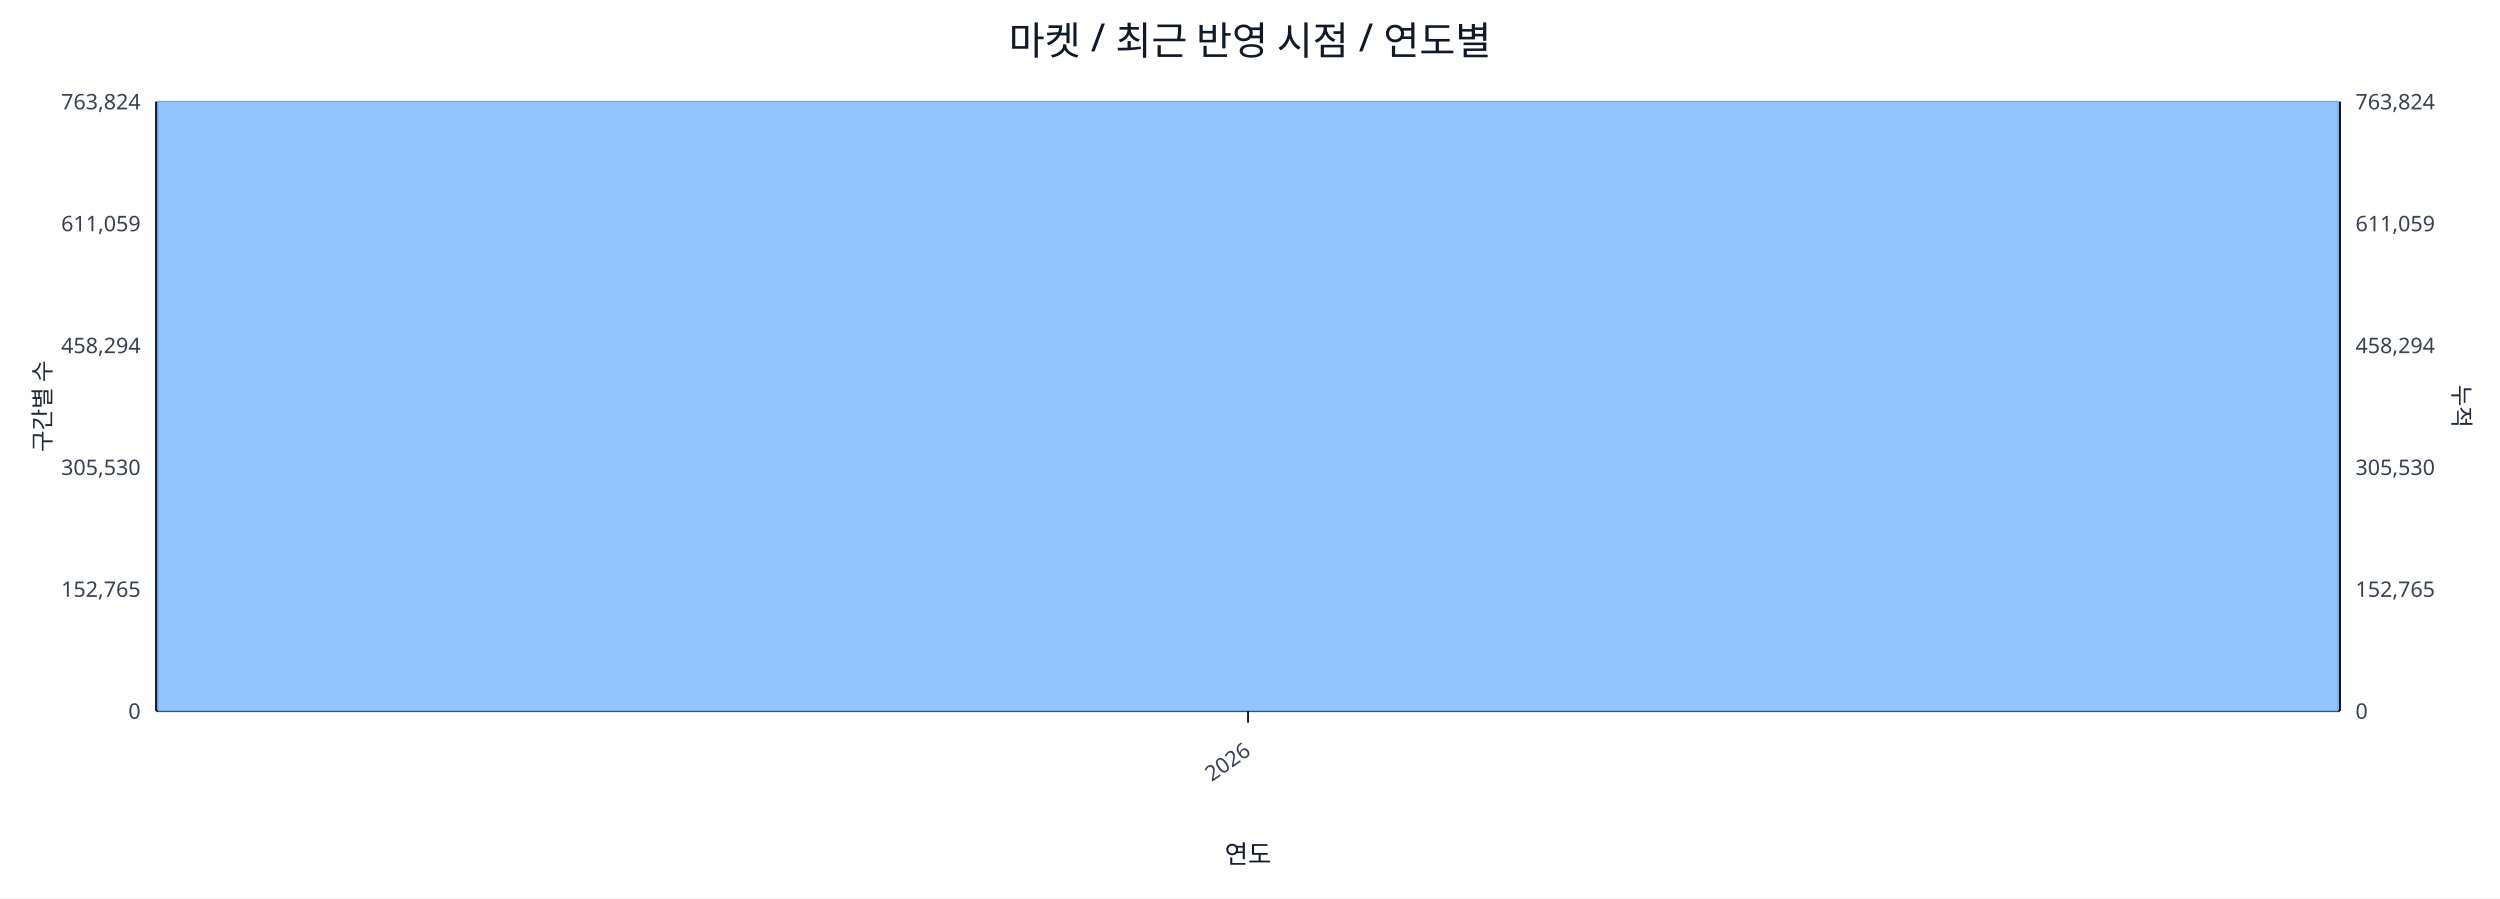
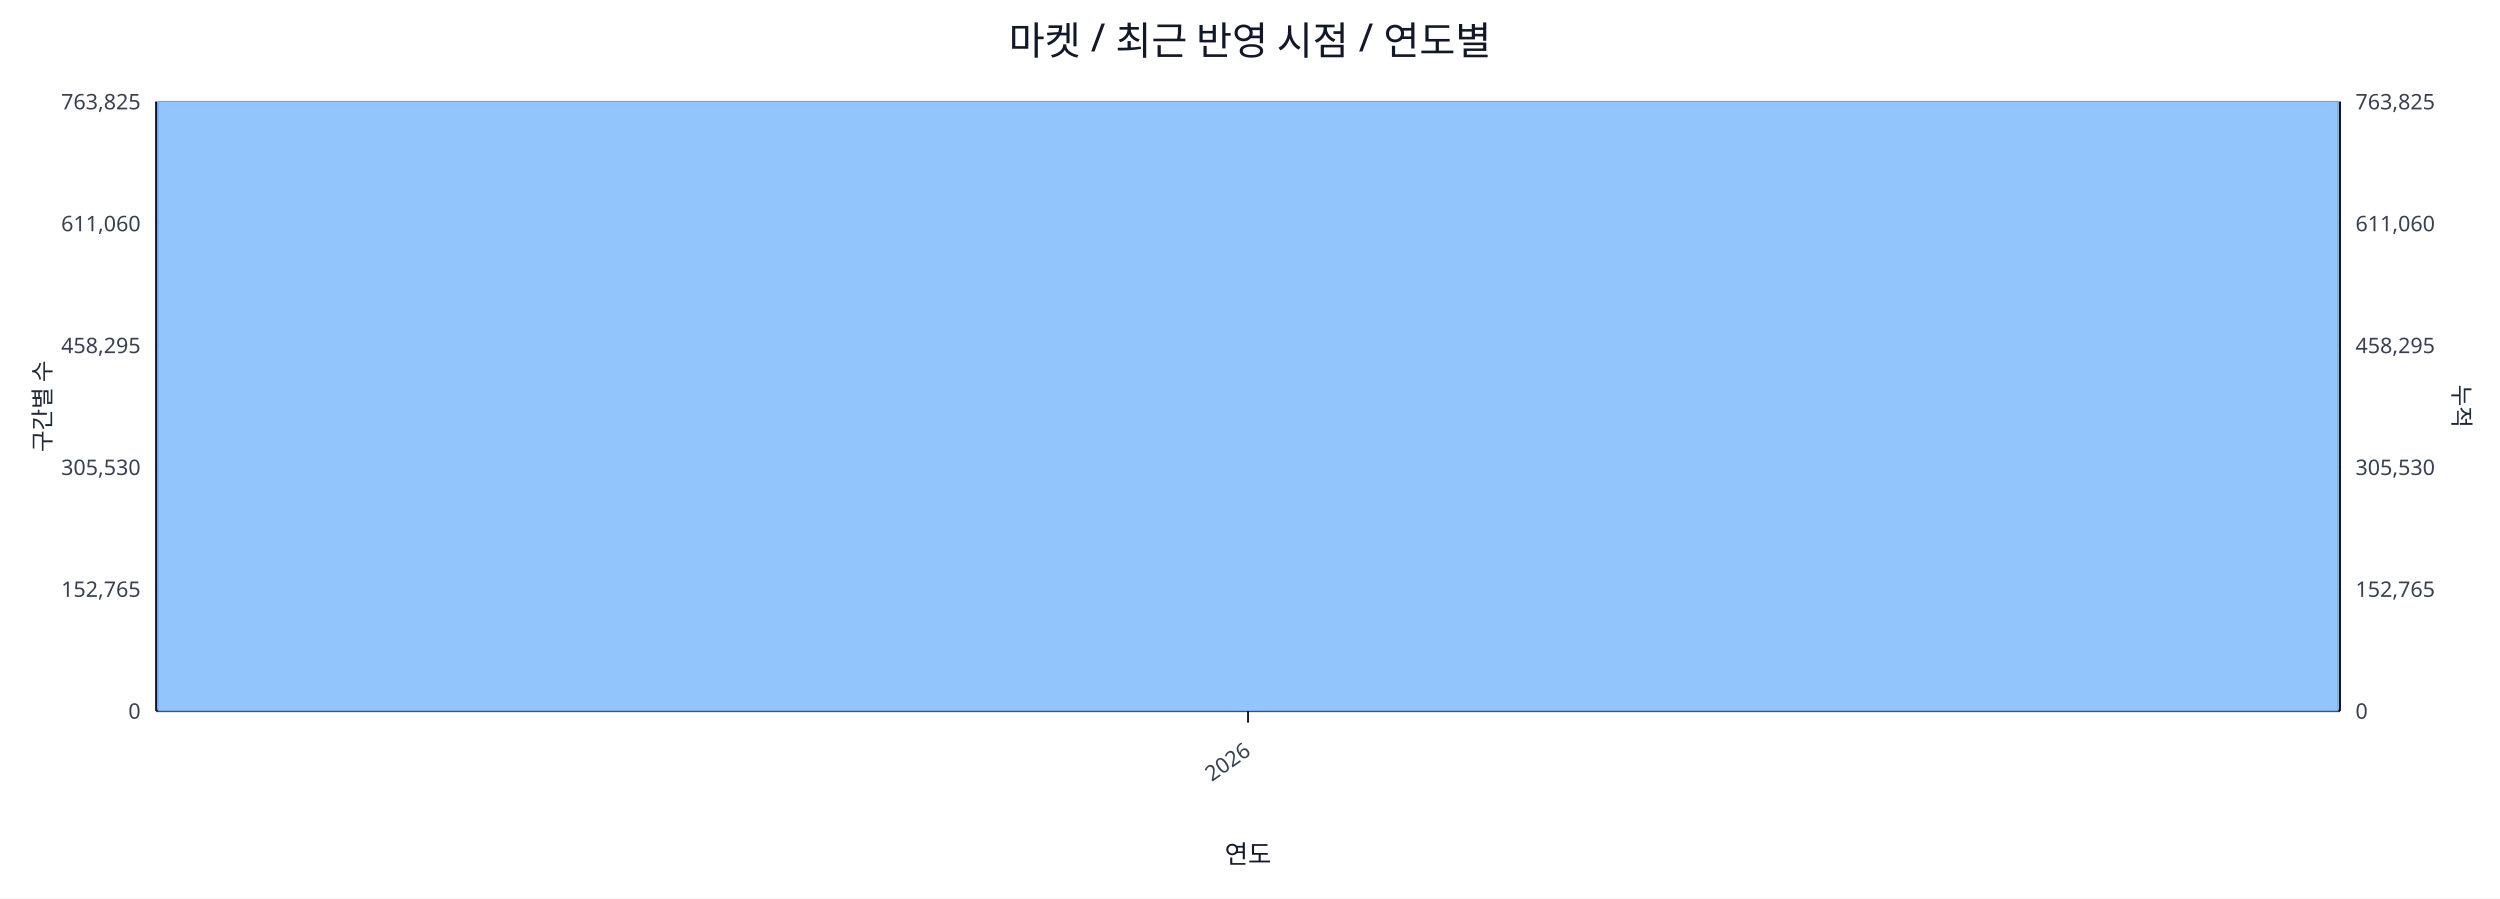
<svg xmlns="http://www.w3.org/2000/svg" width="1280" height="460" viewBox="0 0 1280 460">
  <rect x="0" y="0" width="100%" height="100%" fill="#ffffff" />
  <text x="640.0" y="28" font-size="20" text-anchor="middle" font-family="sans-serif" fill="#111827">마켓 / 최근 반영 시점 / 연도별</text>
  <line x1="80.0" y1="52.0" x2="1198.0" y2="52.0" stroke="#e5e7eb" stroke-width="1" />
-   <text x="72.0" y="56.0" font-size="11" text-anchor="end" font-family="sans-serif" fill="#374151">763,824</text>
-   <text x="1206.0" y="56.0" font-size="11" text-anchor="start" font-family="sans-serif" fill="#374151">763,824</text>
+   <text x="72.0" y="56.0" font-size="11" text-anchor="end" font-family="sans-serif" fill="#374151">763,825</text>
+   <text x="1206.0" y="56.0" font-size="11" text-anchor="start" font-family="sans-serif" fill="#374151">763,825</text>
  <line x1="80.0" y1="114.4" x2="1198.0" y2="114.4" stroke="#e5e7eb" stroke-width="1" />
-   <text x="72.0" y="118.4" font-size="11" text-anchor="end" font-family="sans-serif" fill="#374151">611,059</text>
-   <text x="1206.0" y="118.4" font-size="11" text-anchor="start" font-family="sans-serif" fill="#374151">611,059</text>
+   <text x="72.0" y="118.4" font-size="11" text-anchor="end" font-family="sans-serif" fill="#374151">611,060</text>
+   <text x="1206.0" y="118.4" font-size="11" text-anchor="start" font-family="sans-serif" fill="#374151">611,060</text>
  <line x1="80.0" y1="176.8" x2="1198.0" y2="176.8" stroke="#e5e7eb" stroke-width="1" />
-   <text x="72.0" y="180.8" font-size="11" text-anchor="end" font-family="sans-serif" fill="#374151">458,294</text>
-   <text x="1206.0" y="180.8" font-size="11" text-anchor="start" font-family="sans-serif" fill="#374151">458,294</text>
+   <text x="72.0" y="180.8" font-size="11" text-anchor="end" font-family="sans-serif" fill="#374151">458,295</text>
+   <text x="1206.0" y="180.8" font-size="11" text-anchor="start" font-family="sans-serif" fill="#374151">458,295</text>
  <line x1="80.0" y1="239.2" x2="1198.0" y2="239.2" stroke="#e5e7eb" stroke-width="1" />
  <text x="72.0" y="243.2" font-size="11" text-anchor="end" font-family="sans-serif" fill="#374151">305,530</text>
  <text x="1206.0" y="243.2" font-size="11" text-anchor="start" font-family="sans-serif" fill="#374151">305,530</text>
  <line x1="80.0" y1="301.6" x2="1198.0" y2="301.6" stroke="#e5e7eb" stroke-width="1" />
  <text x="72.0" y="305.6" font-size="11" text-anchor="end" font-family="sans-serif" fill="#374151">152,765</text>
  <text x="1206.0" y="305.6" font-size="11" text-anchor="start" font-family="sans-serif" fill="#374151">152,765</text>
  <line x1="80.0" y1="364.0" x2="1198.0" y2="364.0" stroke="#e5e7eb" stroke-width="1" />
  <text x="72.0" y="368.0" font-size="11" text-anchor="end" font-family="sans-serif" fill="#374151">0</text>
  <text x="1206.0" y="368.0" font-size="11" text-anchor="start" font-family="sans-serif" fill="#374151">0</text>
  <line x1="80.0" y1="364.0" x2="1198.0" y2="364.0" stroke="#111827" stroke-width="1.2" />
  <line x1="80.0" y1="52.0" x2="80.0" y2="364.0" stroke="#111827" stroke-width="1.2" />
  <line x1="1198.0" y1="52.0" x2="1198.0" y2="364.0" stroke="#111827" stroke-width="1.2" />
  <rect x="81.0" y="52.0" width="1116.0" height="312.0" fill="#93c5fd" stroke="#60a5fa" stroke-width="0.5" />
  <polyline fill="none" stroke="#ef4444" stroke-width="2" points="639.0,52.0" />
  <line x1="639.0" y1="364.0" x2="639.0" y2="370.0" stroke="#111827" stroke-width="1" />
  <text x="641.0" y="386.0" font-size="11" text-anchor="end" transform="rotate(-35 641.0 386.0)" font-family="sans-serif" fill="#374151">2026</text>
  <text x="26" y="208.0" font-size="12" transform="rotate(-90 26 208.0)" text-anchor="middle" font-family="sans-serif" fill="#1f2937">구간별 수</text>
  <text x="1256.0" y="208.0" font-size="12" transform="rotate(90 1256.0 208.0)" text-anchor="middle" font-family="sans-serif" fill="#1f2937">누적</text>
  <text x="639.0" y="442.0" font-size="13" text-anchor="middle" font-family="sans-serif" fill="#111827">연도</text>
</svg>
